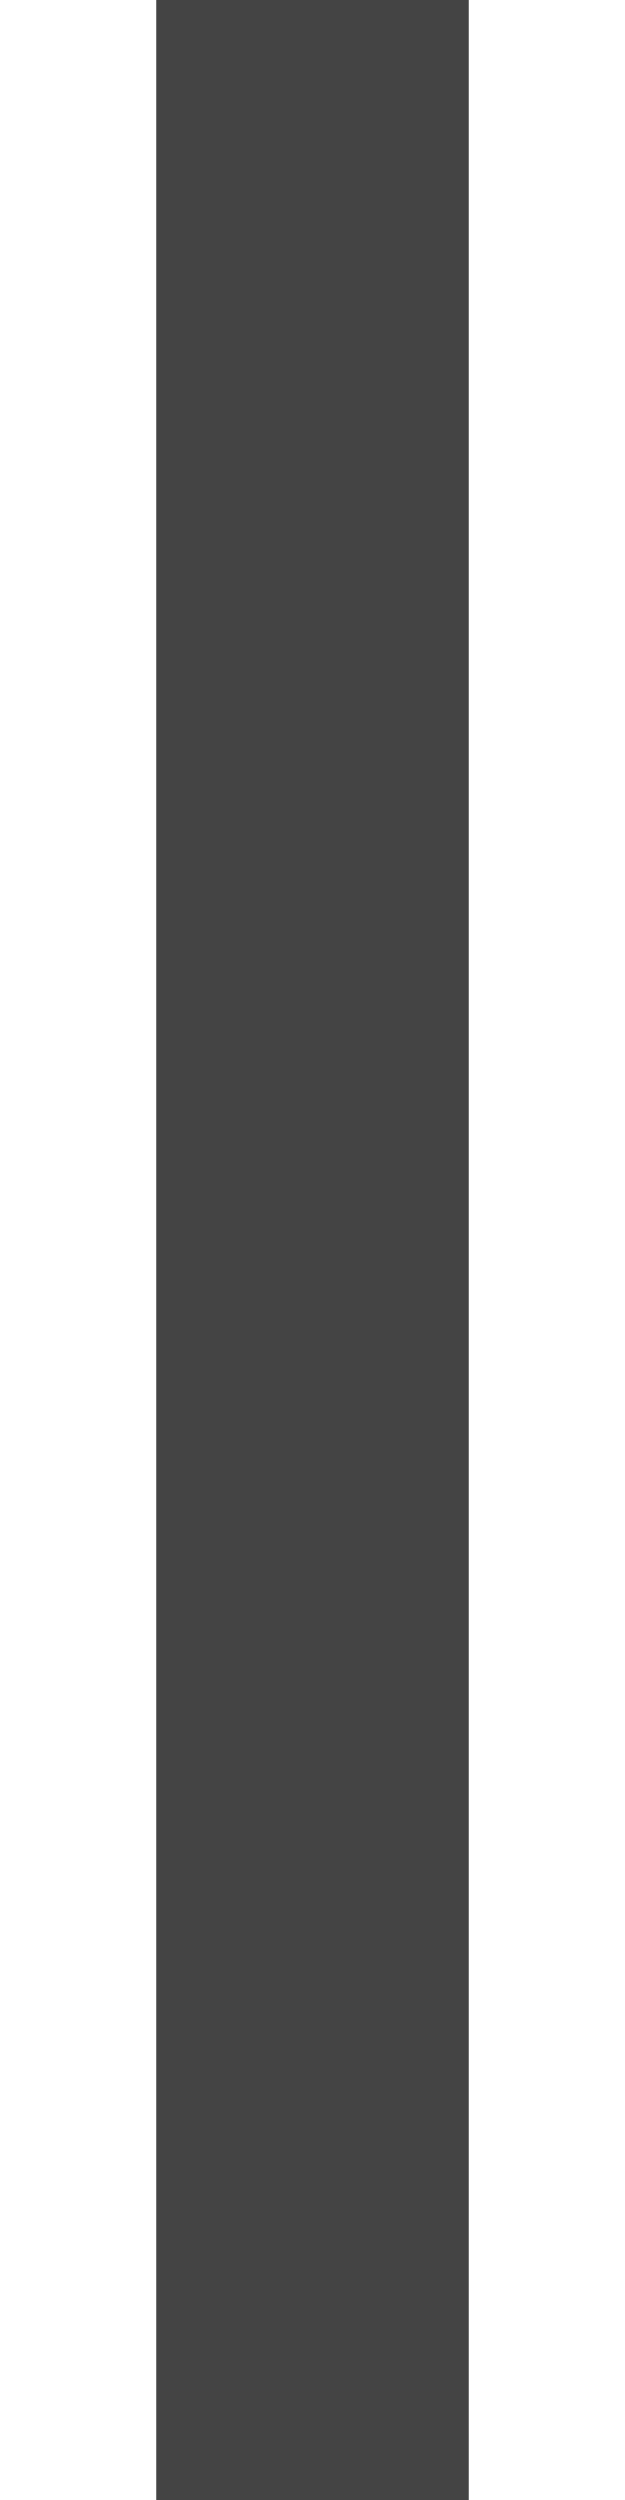
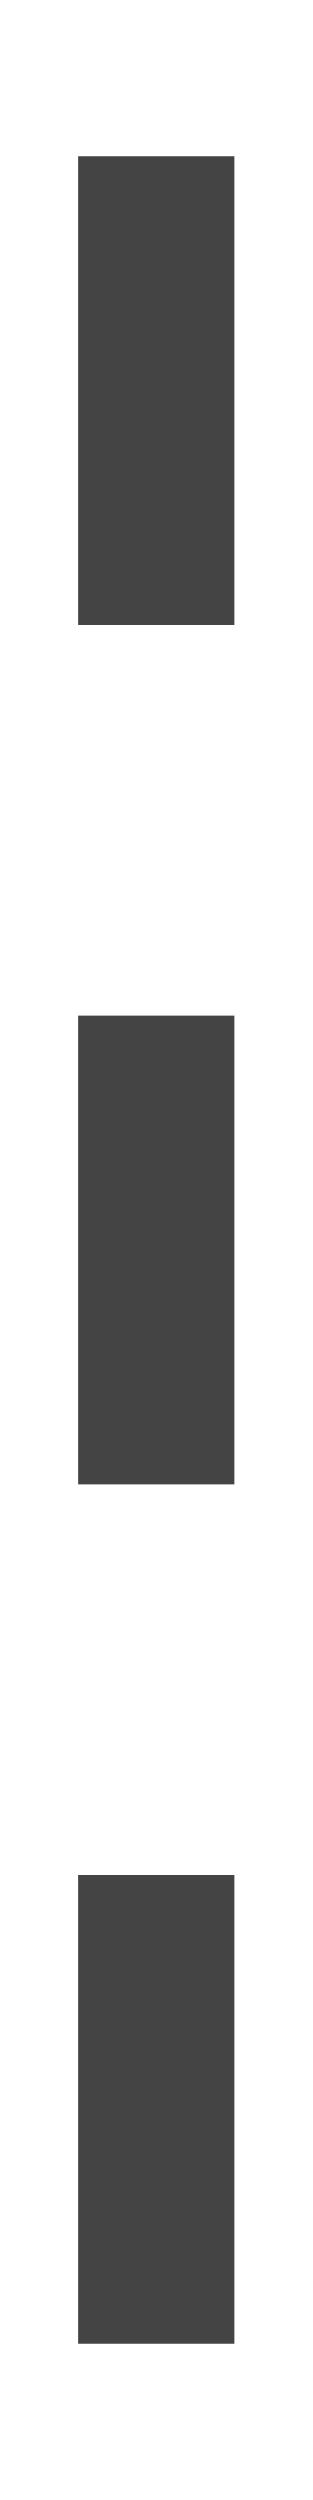
- <svg xmlns="http://www.w3.org/2000/svg" width="4" height="16" viewBox="0 0 4 16">
-   <rect x="1" y="0" width="2" height="16" fill="#444444" />
+ <svg xmlns="http://www.w3.org/2000/svg" width="2" height="16" viewBox="0 0 2 16">
+   <rect x="0.5" y="1" width="1" height="3" fill="#444444" />
+   <rect x="0.5" y="6.5" width="1" height="3" fill="#444444" />
+   <rect x="0.5" y="12" width="1" height="3" fill="#444444" />
</svg>
